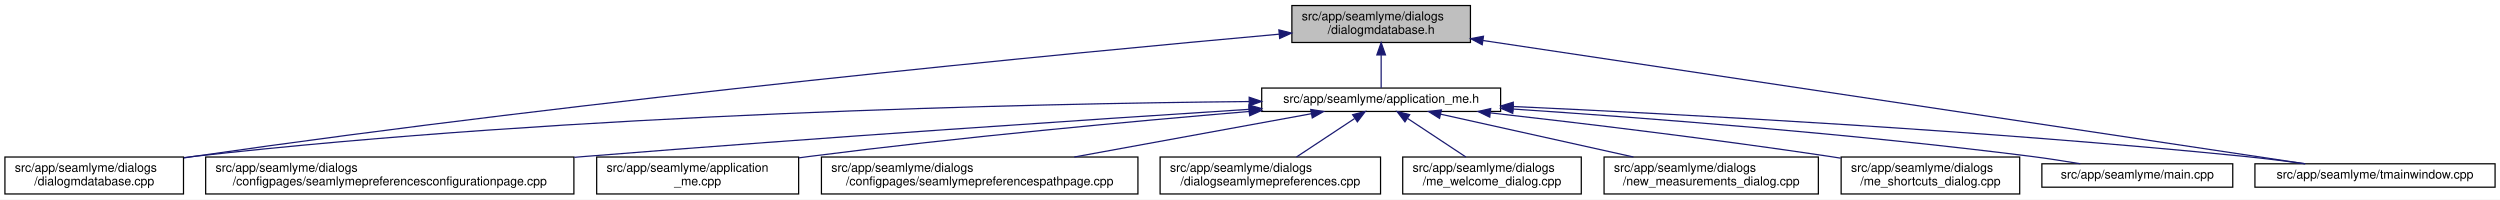
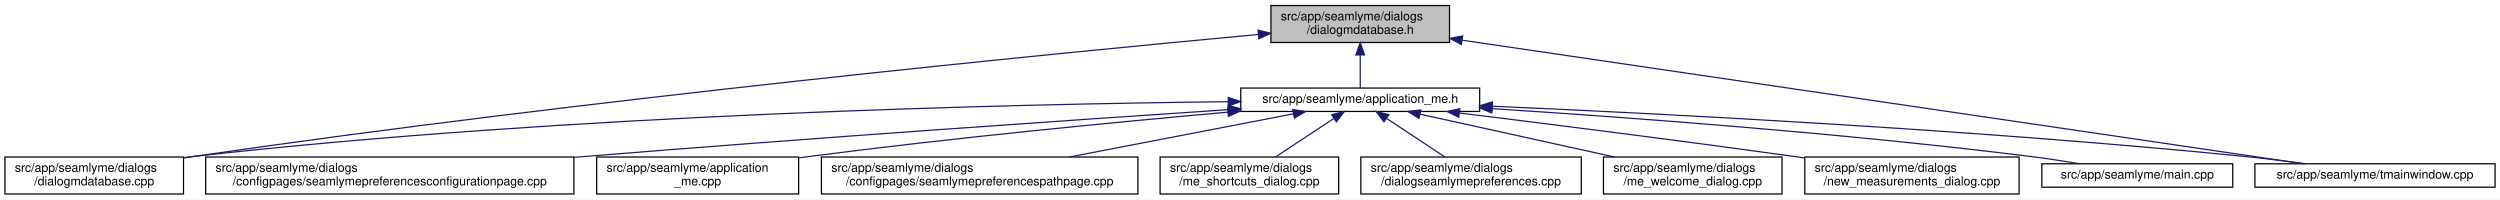
<svg xmlns="http://www.w3.org/2000/svg" xmlns:xlink="http://www.w3.org/1999/xlink" width="2030pt" height="162pt" viewBox="0.00 0.00 2030.00 162.00">
  <g id="graph0" class="graph" transform="scale(1 1) rotate(0) translate(4 158)">
    <polygon fill="white" stroke="transparent" points="-4,4 -4,-158 2026,-158 2026,4 -4,4" />
    <g id="node1" class="node">
      <g id="a_node1">
        <a xlink:title=" ">
-           <polygon fill="#bfbfbf" stroke="black" points="1045,-123.5 1045,-153.5 1190,-153.5 1190,-123.5 1045,-123.5" />
-           <text text-anchor="start" x="1053" y="-141.5" font-family="Helvetica,sans-Serif" font-size="10.00">src/app/seamlyme/dialogs</text>
-           <text text-anchor="middle" x="1117.5" y="-130.5" font-family="Helvetica,sans-Serif" font-size="10.00">/dialogmdatabase.h</text>
+           <polygon fill="#bfbfbf" stroke="black" points="1028,-123.5 1028,-153.5 1173,-153.5 1173,-123.5 1028,-123.5" />
+           <text text-anchor="start" x="1036" y="-141.5" font-family="Helvetica,sans-Serif" font-size="10.00">src/app/seamlyme/dialogs</text>
+           <text text-anchor="middle" x="1100.5" y="-130.5" font-family="Helvetica,sans-Serif" font-size="10.00">/dialogmdatabase.h</text>
        </a>
      </g>
    </g>
    <g id="node2" class="node">
      <g id="a_node2">
        <a xlink:href="../../d1/da2/application__me_8h.html" target="_top" xlink:title=" ">
-           <polygon fill="white" stroke="black" points="1020.5,-67.5 1020.5,-86.5 1214.5,-86.5 1214.5,-67.5 1020.5,-67.5" />
-           <text text-anchor="middle" x="1117.5" y="-74.5" font-family="Helvetica,sans-Serif" font-size="10.00">src/app/seamlyme/application_me.h</text>
+           <polygon fill="white" stroke="black" points="1003.5,-67.5 1003.5,-86.5 1197.5,-86.5 1197.5,-67.5 1003.5,-67.5" />
+           <text text-anchor="middle" x="1100.5" y="-74.5" font-family="Helvetica,sans-Serif" font-size="10.00">src/app/seamlyme/application_me.h</text>
        </a>
      </g>
    </g>
    <g id="edge1" class="edge">
-       <path fill="none" stroke="midnightblue" d="M1117.5,-113.29C1117.5,-103.86 1117.5,-93.65 1117.5,-86.66" />
-       <polygon fill="midnightblue" stroke="midnightblue" points="1114,-113.4 1117.5,-123.4 1121,-113.4 1114,-113.4" />
+       <path fill="none" stroke="midnightblue" d="M1100.5,-113.29C1100.5,-103.86 1100.5,-93.65 1100.5,-86.66" />
+       <polygon fill="midnightblue" stroke="midnightblue" points="1097,-113.4 1100.5,-123.4 1104,-113.4 1097,-113.4" />
    </g>
    <g id="node6" class="node">
      <g id="a_node6">
        <a xlink:href="../../d1/d42/dialogmdatabase_8cpp.html" target="_top" xlink:title=" ">
          <polygon fill="white" stroke="black" points="0,-0.5 0,-30.5 145,-30.5 145,-0.5 0,-0.5" />
          <text text-anchor="start" x="8" y="-18.5" font-family="Helvetica,sans-Serif" font-size="10.00">src/app/seamlyme/dialogs</text>
          <text text-anchor="middle" x="72.5" y="-7.5" font-family="Helvetica,sans-Serif" font-size="10.00">/dialogmdatabase.cpp</text>
        </a>
      </g>
    </g>
    <g id="edge12" class="edge">
-       <path fill="none" stroke="midnightblue" d="M1034.53,-130.23C867.37,-115.15 478.33,-77.96 153.5,-31 150.81,-30.61 148.08,-30.2 145.32,-29.77" />
-       <polygon fill="midnightblue" stroke="midnightblue" points="1034.46,-133.73 1044.73,-131.14 1035.08,-126.76 1034.46,-133.73" />
+       <path fill="none" stroke="midnightblue" d="M1017.75,-130.02C852.87,-114.72 471.82,-77.34 153.5,-31 150.81,-30.61 148.08,-30.2 145.32,-29.77" />
+       <polygon fill="midnightblue" stroke="midnightblue" points="1017.54,-133.52 1027.82,-130.96 1018.19,-126.55 1017.54,-133.52" />
    </g>
    <g id="node12" class="node">
      <g id="a_node12">
        <a xlink:href="../../dc/de1/tmainwindow_8cpp.html" target="_top" xlink:title=" ">
          <polygon fill="white" stroke="black" points="1827,-6 1827,-25 2022,-25 2022,-6 1827,-6" />
          <text text-anchor="middle" x="1924.5" y="-13" font-family="Helvetica,sans-Serif" font-size="10.00">src/app/seamlyme/tmainwindow.cpp</text>
        </a>
      </g>
    </g>
    <g id="edge13" class="edge">
-       <path fill="none" stroke="midnightblue" d="M1200.22,-125.1C1364.33,-100.49 1727.29,-46.07 1867.59,-25.03" />
-       <polygon fill="midnightblue" stroke="midnightblue" points="1199.55,-121.66 1190.18,-126.6 1200.59,-128.58 1199.55,-121.66" />
+       <path fill="none" stroke="midnightblue" d="M1183.47,-125.32C1350.31,-100.82 1722.72,-46.13 1866.4,-25.03" />
+       <polygon fill="midnightblue" stroke="midnightblue" points="1182.65,-121.9 1173.26,-126.82 1183.67,-128.83 1182.65,-121.9" />
    </g>
    <g id="node3" class="node">
      <g id="a_node3">
        <a xlink:href="../../d9/d23/seamlymepreferencesconfigurationpage_8cpp.html" target="_top" xlink:title=" ">
          <polygon fill="white" stroke="black" points="163,-0.5 163,-30.5 462,-30.5 462,-0.5 163,-0.5" />
          <text text-anchor="start" x="171" y="-18.5" font-family="Helvetica,sans-Serif" font-size="10.00">src/app/seamlyme/dialogs</text>
          <text text-anchor="middle" x="312.5" y="-7.5" font-family="Helvetica,sans-Serif" font-size="10.00">/configpages/seamlymepreferencesconfigurationpage.cpp</text>
        </a>
      </g>
    </g>
    <g id="edge2" class="edge">
-       <path fill="none" stroke="midnightblue" d="M1010.11,-69.22C881.88,-60.97 660.94,-46.23 471.5,-31 468.46,-30.76 465.39,-30.51 462.29,-30.25" />
-       <polygon fill="midnightblue" stroke="midnightblue" points="1010.12,-72.73 1020.32,-69.88 1010.57,-65.75 1010.12,-72.73" />
+       <path fill="none" stroke="midnightblue" d="M993.12,-68.96C867.87,-60.6 654.58,-45.9 471.5,-31 468.46,-30.75 465.39,-30.5 462.29,-30.24" />
+       <polygon fill="midnightblue" stroke="midnightblue" points="993.27,-72.48 1003.48,-69.65 993.73,-65.49 993.27,-72.48" />
    </g>
    <g id="node4" class="node">
      <g id="a_node4">
        <a xlink:href="../../d8/dd0/application__me_8cpp.html" target="_top" xlink:title=" ">
          <polygon fill="white" stroke="black" points="480.5,-0.5 480.5,-30.5 644.5,-30.5 644.5,-0.5 480.5,-0.5" />
          <text text-anchor="start" x="488.5" y="-18.5" font-family="Helvetica,sans-Serif" font-size="10.00">src/app/seamlyme/application</text>
          <text text-anchor="middle" x="562.5" y="-7.5" font-family="Helvetica,sans-Serif" font-size="10.00">_me.cpp</text>
        </a>
      </g>
    </g>
    <g id="edge3" class="edge">
-       <path fill="none" stroke="midnightblue" d="M1010.33,-67.48C916.15,-59.55 775.49,-46.62 653.5,-31 650.64,-30.63 647.74,-30.25 644.81,-29.85" />
-       <polygon fill="midnightblue" stroke="midnightblue" points="1010.18,-70.98 1020.44,-68.33 1010.77,-64.01 1010.18,-70.98" />
+       <path fill="none" stroke="midnightblue" d="M993.07,-66.94C902.4,-58.87 769.24,-46.03 653.5,-31 650.64,-30.63 647.74,-30.24 644.81,-29.83" />
+       <polygon fill="midnightblue" stroke="midnightblue" points="992.82,-70.43 1003.09,-67.82 993.44,-63.46 992.82,-70.43" />
    </g>
    <g id="node5" class="node">
      <g id="a_node5">
        <a xlink:href="../../d8/dcc/seamlymepreferencespathpage_8cpp.html" target="_top" xlink:title=" ">
          <polygon fill="white" stroke="black" points="663,-0.5 663,-30.5 920,-30.5 920,-0.5 663,-0.5" />
          <text text-anchor="start" x="671" y="-18.5" font-family="Helvetica,sans-Serif" font-size="10.00">src/app/seamlyme/dialogs</text>
          <text text-anchor="middle" x="791.5" y="-7.5" font-family="Helvetica,sans-Serif" font-size="10.00">/configpages/seamlymepreferencespathpage.cpp</text>
        </a>
      </g>
    </g>
    <g id="edge4" class="edge">
-       <path fill="none" stroke="midnightblue" d="M1060.84,-65.66C1007.55,-55.93 927.36,-41.3 868.33,-30.52" />
-       <polygon fill="midnightblue" stroke="midnightblue" points="1060.33,-69.12 1070.79,-67.48 1061.58,-62.24 1060.33,-69.12" />
+       <path fill="none" stroke="midnightblue" d="M1046.16,-65.54C995.65,-55.81 920.04,-41.25 864.33,-30.52" />
+       <polygon fill="midnightblue" stroke="midnightblue" points="1045.75,-69.02 1056.23,-67.48 1047.07,-62.15 1045.75,-69.02" />
    </g>
    <g id="edge5" class="edge">
-       <path fill="none" stroke="midnightblue" d="M1010.19,-75.55C831.8,-73.79 463.21,-65.8 153.5,-31 150.8,-30.7 148.06,-30.36 145.29,-29.99" />
-       <polygon fill="midnightblue" stroke="midnightblue" points="1010.33,-79.05 1020.36,-75.65 1010.4,-72.05 1010.33,-79.05" />
+       <path fill="none" stroke="midnightblue" d="M993.34,-75.42C817.45,-73.47 456.74,-65.2 153.5,-31 150.8,-30.7 148.06,-30.36 145.29,-29.99" />
+       <polygon fill="midnightblue" stroke="midnightblue" points="993.34,-78.92 1003.38,-75.53 993.41,-71.92 993.34,-78.92" />
    </g>
    <g id="node7" class="node">
      <g id="a_node7">
-         <a xlink:href="../../dd/db1/dialogseamlymepreferences_8cpp.html" target="_top" xlink:title=" ">
-           <polygon fill="white" stroke="black" points="938,-0.5 938,-30.5 1117,-30.5 1117,-0.5 938,-0.5" />
+         <a xlink:href="../../d6/d8e/me__shortcuts__dialog_8cpp.html" target="_top" xlink:title=" ">
+           <polygon fill="white" stroke="black" points="938,-0.5 938,-30.5 1083,-30.5 1083,-0.5 938,-0.5" />
          <text text-anchor="start" x="946" y="-18.5" font-family="Helvetica,sans-Serif" font-size="10.00">src/app/seamlyme/dialogs</text>
-           <text text-anchor="middle" x="1027.5" y="-7.5" font-family="Helvetica,sans-Serif" font-size="10.00">/dialogseamlymepreferences.cpp</text>
+           <text text-anchor="middle" x="1010.5" y="-7.5" font-family="Helvetica,sans-Serif" font-size="10.00">/me_shortcuts_dialog.cpp</text>
        </a>
      </g>
    </g>
    <g id="edge6" class="edge">
-       <path fill="none" stroke="midnightblue" d="M1095.93,-61.74C1081.62,-52.28 1062.94,-39.93 1048.71,-30.52" />
-       <polygon fill="midnightblue" stroke="midnightblue" points="1094.33,-64.88 1104.61,-67.48 1098.19,-59.04 1094.33,-64.88" />
+       <path fill="none" stroke="midnightblue" d="M1078.93,-61.74C1064.62,-52.28 1045.94,-39.93 1031.71,-30.52" />
+       <polygon fill="midnightblue" stroke="midnightblue" points="1077.33,-64.88 1087.61,-67.48 1081.19,-59.04 1077.33,-64.88" />
    </g>
    <g id="node8" class="node">
      <g id="a_node8">
-         <a xlink:href="../../dc/d74/me__welcome__dialog_8cpp.html" target="_top" xlink:title=" ">
-           <polygon fill="white" stroke="black" points="1135,-0.5 1135,-30.5 1280,-30.5 1280,-0.5 1135,-0.5" />
-           <text text-anchor="start" x="1143" y="-18.5" font-family="Helvetica,sans-Serif" font-size="10.00">src/app/seamlyme/dialogs</text>
-           <text text-anchor="middle" x="1207.5" y="-7.5" font-family="Helvetica,sans-Serif" font-size="10.00">/me_welcome_dialog.cpp</text>
+         <a xlink:href="../../dd/db1/dialogseamlymepreferences_8cpp.html" target="_top" xlink:title=" ">
+           <polygon fill="white" stroke="black" points="1101,-0.5 1101,-30.5 1280,-30.5 1280,-0.5 1101,-0.5" />
+           <text text-anchor="start" x="1109" y="-18.5" font-family="Helvetica,sans-Serif" font-size="10.00">src/app/seamlyme/dialogs</text>
+           <text text-anchor="middle" x="1190.5" y="-7.5" font-family="Helvetica,sans-Serif" font-size="10.00">/dialogseamlymepreferences.cpp</text>
        </a>
      </g>
    </g>
    <g id="edge7" class="edge">
-       <path fill="none" stroke="midnightblue" d="M1139.07,-61.74C1153.38,-52.28 1172.06,-39.93 1186.29,-30.52" />
-       <polygon fill="midnightblue" stroke="midnightblue" points="1136.81,-59.04 1130.39,-67.48 1140.67,-64.88 1136.81,-59.04" />
+       <path fill="none" stroke="midnightblue" d="M1122.07,-61.74C1136.38,-52.28 1155.06,-39.93 1169.29,-30.52" />
+       <polygon fill="midnightblue" stroke="midnightblue" points="1119.81,-59.04 1113.39,-67.48 1123.67,-64.88 1119.81,-59.04" />
    </g>
    <g id="node9" class="node">
      <g id="a_node9">
-         <a xlink:href="../../d7/d31/new__measurements__dialog_8cpp.html" target="_top" xlink:title=" ">
-           <polygon fill="white" stroke="black" points="1298.5,-0.5 1298.5,-30.5 1472.5,-30.5 1472.5,-0.5 1298.5,-0.5" />
-           <text text-anchor="start" x="1306.5" y="-18.5" font-family="Helvetica,sans-Serif" font-size="10.00">src/app/seamlyme/dialogs</text>
-           <text text-anchor="middle" x="1385.5" y="-7.5" font-family="Helvetica,sans-Serif" font-size="10.00">/new_measurements_dialog.cpp</text>
+         <a xlink:href="../../dc/d74/me__welcome__dialog_8cpp.html" target="_top" xlink:title=" ">
+           <polygon fill="white" stroke="black" points="1298,-0.5 1298,-30.5 1443,-30.5 1443,-0.5 1298,-0.5" />
+           <text text-anchor="start" x="1306" y="-18.5" font-family="Helvetica,sans-Serif" font-size="10.00">src/app/seamlyme/dialogs</text>
+           <text text-anchor="middle" x="1370.5" y="-7.5" font-family="Helvetica,sans-Serif" font-size="10.00">/me_welcome_dialog.cpp</text>
        </a>
      </g>
    </g>
    <g id="edge8" class="edge">
-       <path fill="none" stroke="midnightblue" d="M1165.73,-65.29C1209.53,-55.57 1274.42,-41.16 1322.34,-30.52" />
-       <polygon fill="midnightblue" stroke="midnightblue" points="1164.9,-61.89 1155.9,-67.48 1166.42,-68.72 1164.9,-61.89" />
+       <path fill="none" stroke="midnightblue" d="M1149.09,-65.29C1193.22,-55.57 1258.59,-41.16 1306.87,-30.52" />
+       <polygon fill="midnightblue" stroke="midnightblue" points="1148.2,-61.9 1139.18,-67.48 1149.7,-68.74 1148.2,-61.9" />
    </g>
    <g id="node10" class="node">
      <g id="a_node10">
-         <a xlink:href="../../d6/d8e/me__shortcuts__dialog_8cpp.html" target="_top" xlink:title=" ">
-           <polygon fill="white" stroke="black" points="1491,-0.5 1491,-30.5 1636,-30.5 1636,-0.5 1491,-0.5" />
-           <text text-anchor="start" x="1499" y="-18.5" font-family="Helvetica,sans-Serif" font-size="10.00">src/app/seamlyme/dialogs</text>
-           <text text-anchor="middle" x="1563.5" y="-7.5" font-family="Helvetica,sans-Serif" font-size="10.00">/me_shortcuts_dialog.cpp</text>
+         <a xlink:href="../../d7/d31/new__measurements__dialog_8cpp.html" target="_top" xlink:title=" ">
+           <polygon fill="white" stroke="black" points="1461.5,-0.5 1461.5,-30.5 1635.5,-30.5 1635.5,-0.5 1461.5,-0.5" />
+           <text text-anchor="start" x="1469.5" y="-18.5" font-family="Helvetica,sans-Serif" font-size="10.00">src/app/seamlyme/dialogs</text>
+           <text text-anchor="middle" x="1548.5" y="-7.5" font-family="Helvetica,sans-Serif" font-size="10.00">/new_measurements_dialog.cpp</text>
        </a>
      </g>
    </g>
    <g id="edge9" class="edge">
-       <path fill="none" stroke="midnightblue" d="M1206.31,-66.33C1280.12,-57.98 1387.83,-45.06 1481.5,-31 1484.5,-30.55 1487.56,-30.07 1490.65,-29.58" />
-       <polygon fill="midnightblue" stroke="midnightblue" points="1205.67,-62.88 1196.12,-67.48 1206.45,-69.83 1205.67,-62.88" />
+       <path fill="none" stroke="midnightblue" d="M1181.29,-66.2C1252.68,-57.42 1359.59,-43.95 1452.5,-31 1455.42,-30.59 1458.39,-30.17 1461.39,-29.75" />
+       <polygon fill="midnightblue" stroke="midnightblue" points="1180.52,-62.77 1171.02,-67.46 1181.37,-69.72 1180.52,-62.77" />
    </g>
    <g id="node11" class="node">
      <g id="a_node11">
        <a xlink:href="../../db/de0/app_2seamlyme_2main_8cpp.html" target="_top" xlink:title=" ">
          <polygon fill="white" stroke="black" points="1654,-6 1654,-25 1809,-25 1809,-6 1654,-6" />
          <text text-anchor="middle" x="1731.5" y="-13" font-family="Helvetica,sans-Serif" font-size="10.00">src/app/seamlyme/main.cpp</text>
        </a>
      </g>
    </g>
    <g id="edge10" class="edge">
-       <path fill="none" stroke="midnightblue" d="M1224.73,-69.45C1331.6,-62.31 1500.27,-49.4 1645.5,-31 1658.42,-29.36 1672.36,-27.19 1685.19,-25.03" />
-       <polygon fill="midnightblue" stroke="midnightblue" points="1224.33,-65.97 1214.58,-70.12 1224.79,-72.95 1224.33,-65.97" />
+       <path fill="none" stroke="midnightblue" d="M1207.64,-69.76C1317.55,-62.74 1493.35,-49.82 1644.5,-31 1657.57,-29.37 1671.67,-27.2 1684.65,-25.04" />
+       <polygon fill="midnightblue" stroke="midnightblue" points="1207.3,-66.27 1197.54,-70.4 1207.74,-73.26 1207.3,-66.27" />
    </g>
    <g id="edge11" class="edge">
-       <path fill="none" stroke="midnightblue" d="M1224.77,-71.51C1362.47,-65.2 1608.67,-52.06 1818.5,-31 1834.58,-29.39 1851.97,-27.19 1867.93,-25" />
-       <polygon fill="midnightblue" stroke="midnightblue" points="1224.46,-68.02 1214.63,-71.97 1224.78,-75.01 1224.46,-68.02" />
+       <path fill="none" stroke="midnightblue" d="M1207.99,-71.73C1348.56,-65.57 1602.38,-52.53 1818.5,-31 1834.58,-29.4 1851.97,-27.21 1867.93,-25.02" />
+       <polygon fill="midnightblue" stroke="midnightblue" points="1207.49,-68.24 1197.65,-72.17 1207.8,-75.24 1207.49,-68.24" />
    </g>
  </g>
</svg>
